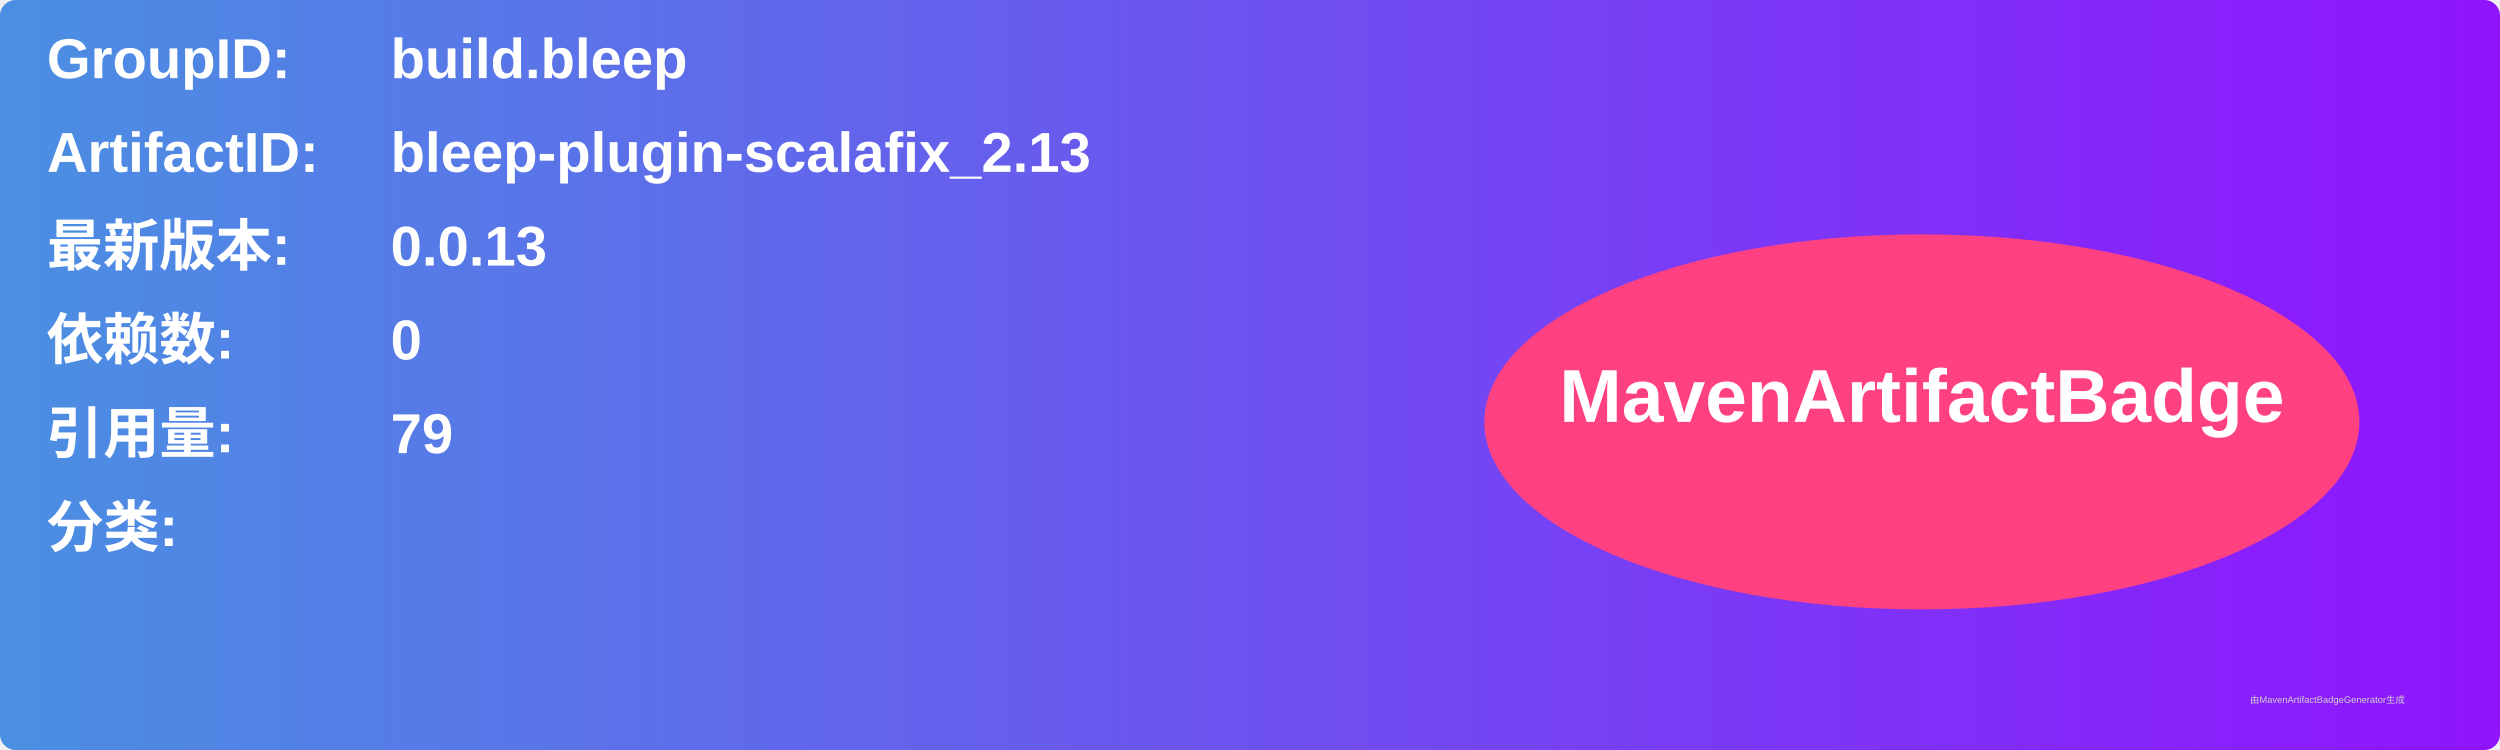
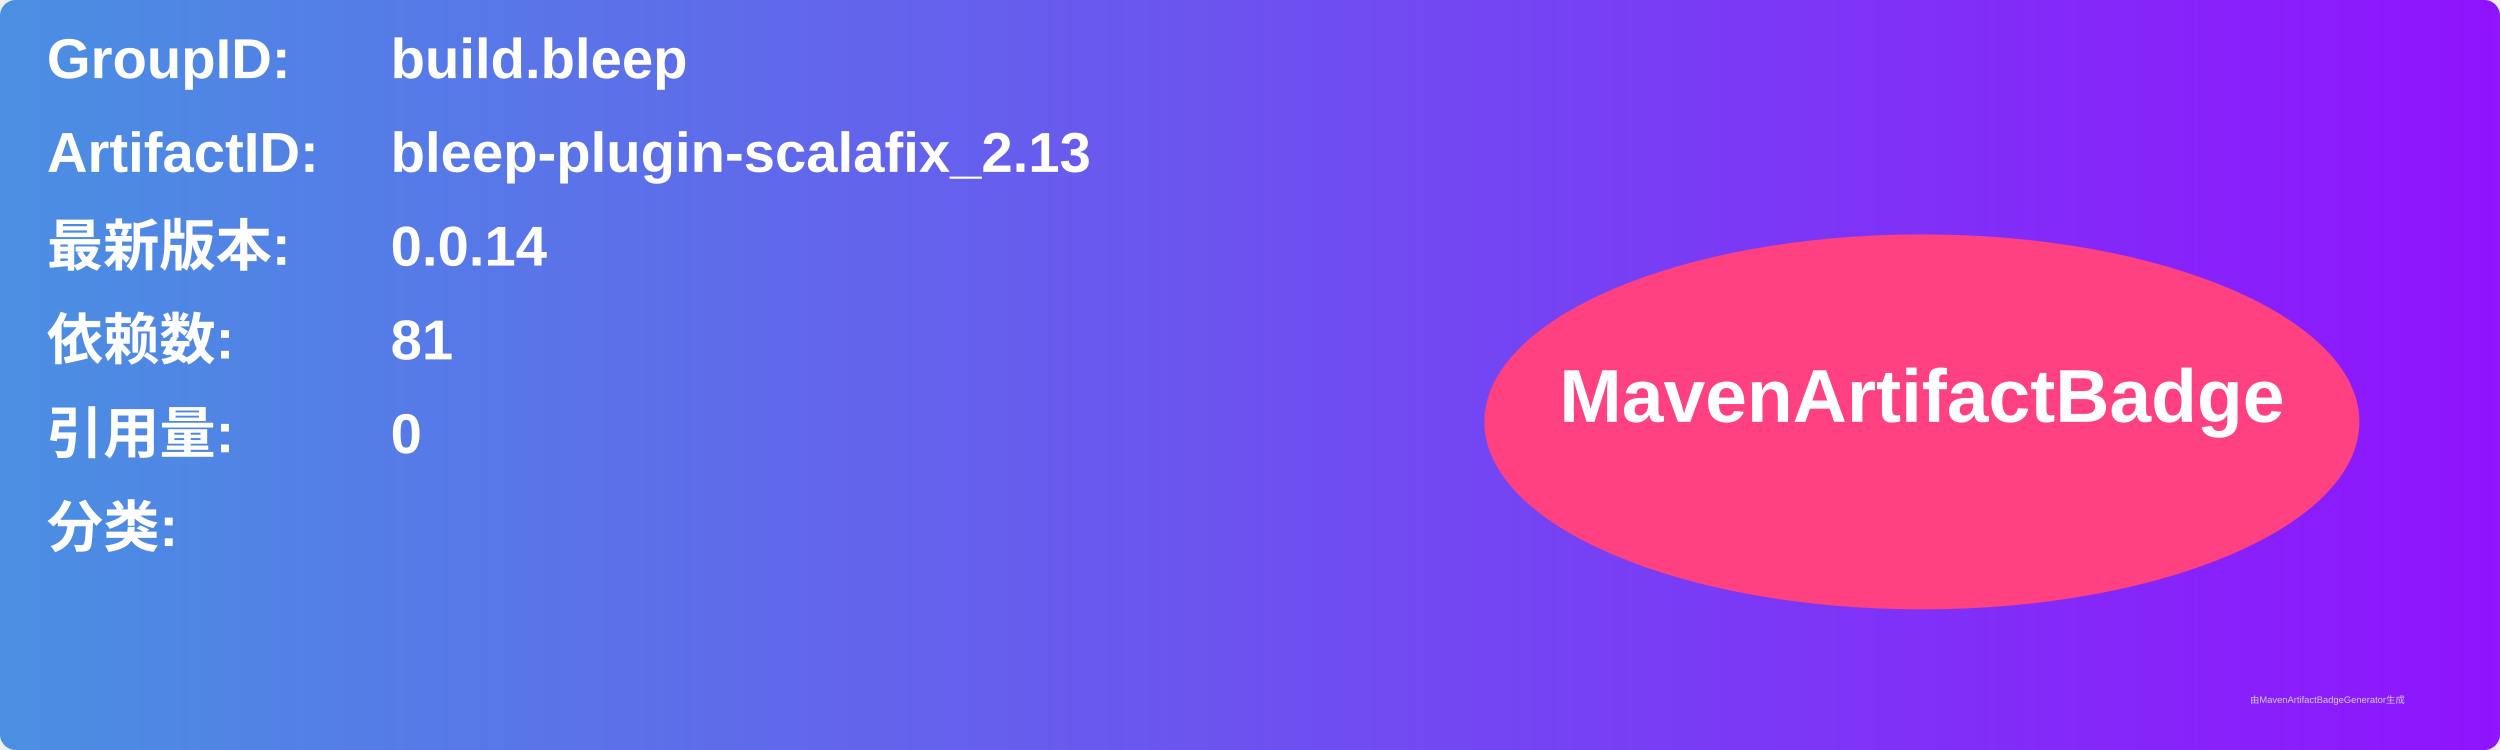
<svg xmlns="http://www.w3.org/2000/svg" width="800" height="240" viewBox="0 0 800 240">
  <linearGradient id="grad" x1="0%" y1="0%" x2="100%" y2="0%">
    <stop offset="0%" stop-color="#4a90e2" />
    <stop offset="100%" stop-color="#9013fe" />
  </linearGradient>
  <rect width="100%" height="100%" rx="5" ry="5" fill="url(#grad)" />
  <g transform="translate(15, 15)">
    <text x="0" y="10" font-family="Arial" font-size="18" fill="white" font-weight="bold" width="260">GroupID:</text>
    <text x="110" y="10" font-family="Arial" font-size="18" fill="white" font-weight="bold" width="460">build.bleep</text>
    <text x="0" y="40" font-family="Arial" font-size="18" fill="white" font-weight="bold" width="260">ArtifactID:</text>
    <text x="110" y="40" font-family="Arial" font-size="18" fill="white" font-weight="bold" width="460">bleep-plugin-scalafix_2.13</text>
    <text x="0" y="70" font-family="Arial" font-size="18" fill="white" font-weight="bold">最新版本:</text>
    <text x="110" y="70" font-family="Arial" font-size="18" fill="white" font-weight="bold">
-       <tspan font-weight="bold">0.0.13</tspan>
+       <tspan font-weight="bold">0.0.14</tspan>
    </text>
    <text x="0" y="100" font-family="Arial" font-size="18" fill="white" font-weight="bold">依赖数: </text>
    <text x="110" y="100" font-family="Arial" font-size="18" fill="white">
-       <tspan font-weight="bold">0</tspan>
+       <tspan font-weight="bold">81</tspan>
    </text>
    <text x="0" y="130" font-family="Arial" font-size="18" fill="white" font-weight="bold">引用量: </text>
    <text x="110" y="130" font-family="Arial" font-size="18" fill="white">
-       <tspan font-weight="bold">79</tspan>
+       <tspan font-weight="bold">0</tspan>
    </text>
    <text x="0" y="160" font-family="Arial" font-size="18" fill="white" font-weight="bold">分类:</text>
    <text x="10" y="190" font-family="Arial" font-size="10" fill="white">
      <tspan font-weight="bold" />
    </text>
    <ellipse cx="600" cy="120" rx="140" ry="60" fill="#ff4081" />
    <text x="600" y="120" text-anchor="middle" font-family="Arial" font-size="24" fill="white" font-weight="bold">MavenArtifactBadge</text>
  </g>
  <text x="720" y="225" font-family="Arial" font-size="3" fill="#d0d0d0">由MavenArtifactBadgeGenerator生成</text>
</svg>
